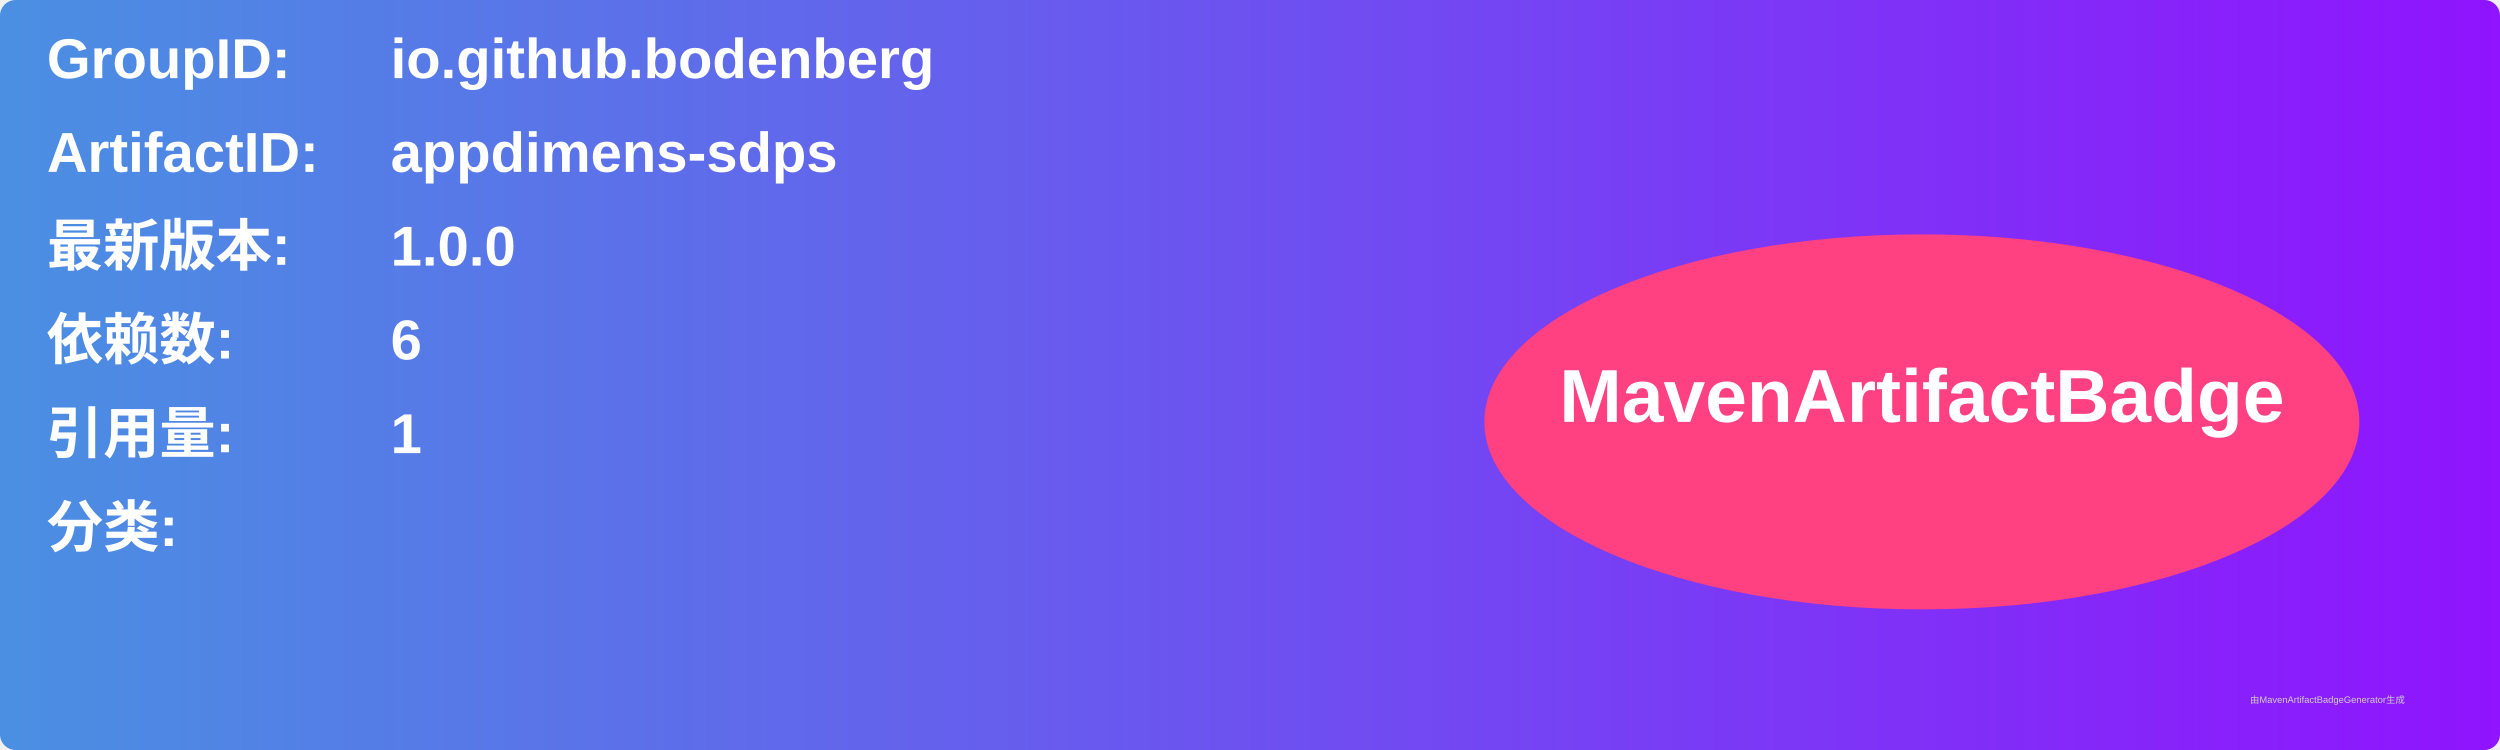
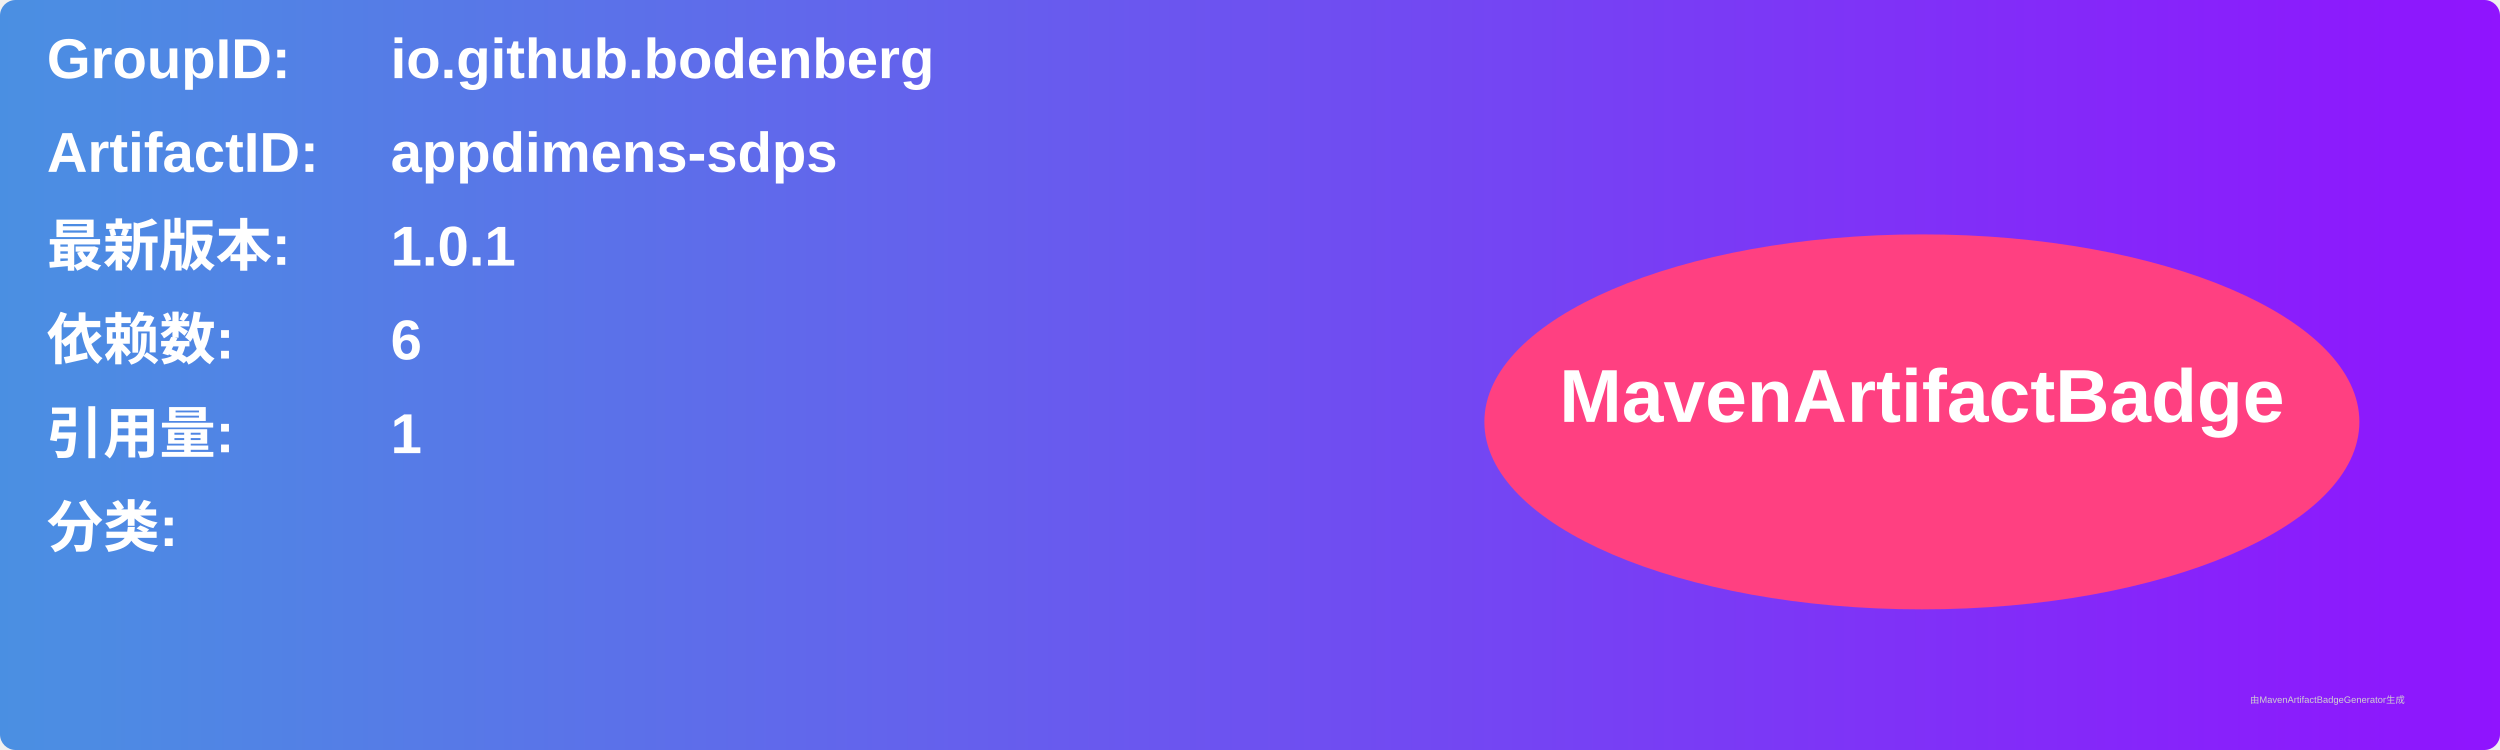
<svg xmlns="http://www.w3.org/2000/svg" width="800" height="240" viewBox="0 0 800 240">
  <linearGradient id="grad" x1="0%" y1="0%" x2="100%" y2="0%">
    <stop offset="0%" stop-color="#4a90e2" />
    <stop offset="100%" stop-color="#9013fe" />
  </linearGradient>
  <rect width="100%" height="100%" rx="5" ry="5" fill="url(#grad)" />
  <g transform="translate(15, 15)">
    <text x="0" y="10" font-family="Arial" font-size="18" fill="white" font-weight="bold" width="260">GroupID:</text>
    <text x="110" y="10" font-family="Arial" font-size="18" fill="white" font-weight="bold" width="460">io.github.bodenberg</text>
    <text x="0" y="40" font-family="Arial" font-size="18" fill="white" font-weight="bold" width="260">ArtifactID:</text>
    <text x="110" y="40" font-family="Arial" font-size="18" fill="white" font-weight="bold" width="460">appdimens-sdps</text>
    <text x="0" y="70" font-family="Arial" font-size="18" fill="white" font-weight="bold">最新版本:</text>
    <text x="110" y="70" font-family="Arial" font-size="18" fill="white" font-weight="bold">
-       <tspan font-weight="bold">1.0.0</tspan>
+       <tspan font-weight="bold">1.0.1</tspan>
    </text>
    <text x="0" y="100" font-family="Arial" font-size="18" fill="white" font-weight="bold">依赖数: </text>
    <text x="110" y="100" font-family="Arial" font-size="18" fill="white">
      <tspan font-weight="bold">6</tspan>
    </text>
    <text x="0" y="130" font-family="Arial" font-size="18" fill="white" font-weight="bold">引用量: </text>
    <text x="110" y="130" font-family="Arial" font-size="18" fill="white">
      <tspan font-weight="bold">1</tspan>
    </text>
    <text x="0" y="160" font-family="Arial" font-size="18" fill="white" font-weight="bold">分类:</text>
    <text x="10" y="190" font-family="Arial" font-size="10" fill="white">
      <tspan font-weight="bold" />
    </text>
    <ellipse cx="600" cy="120" rx="140" ry="60" fill="#ff4081" />
    <text x="600" y="120" text-anchor="middle" font-family="Arial" font-size="24" fill="white" font-weight="bold">MavenArtifactBadge</text>
  </g>
  <text x="720" y="225" font-family="Arial" font-size="3" fill="#d0d0d0">由MavenArtifactBadgeGenerator生成</text>
</svg>
